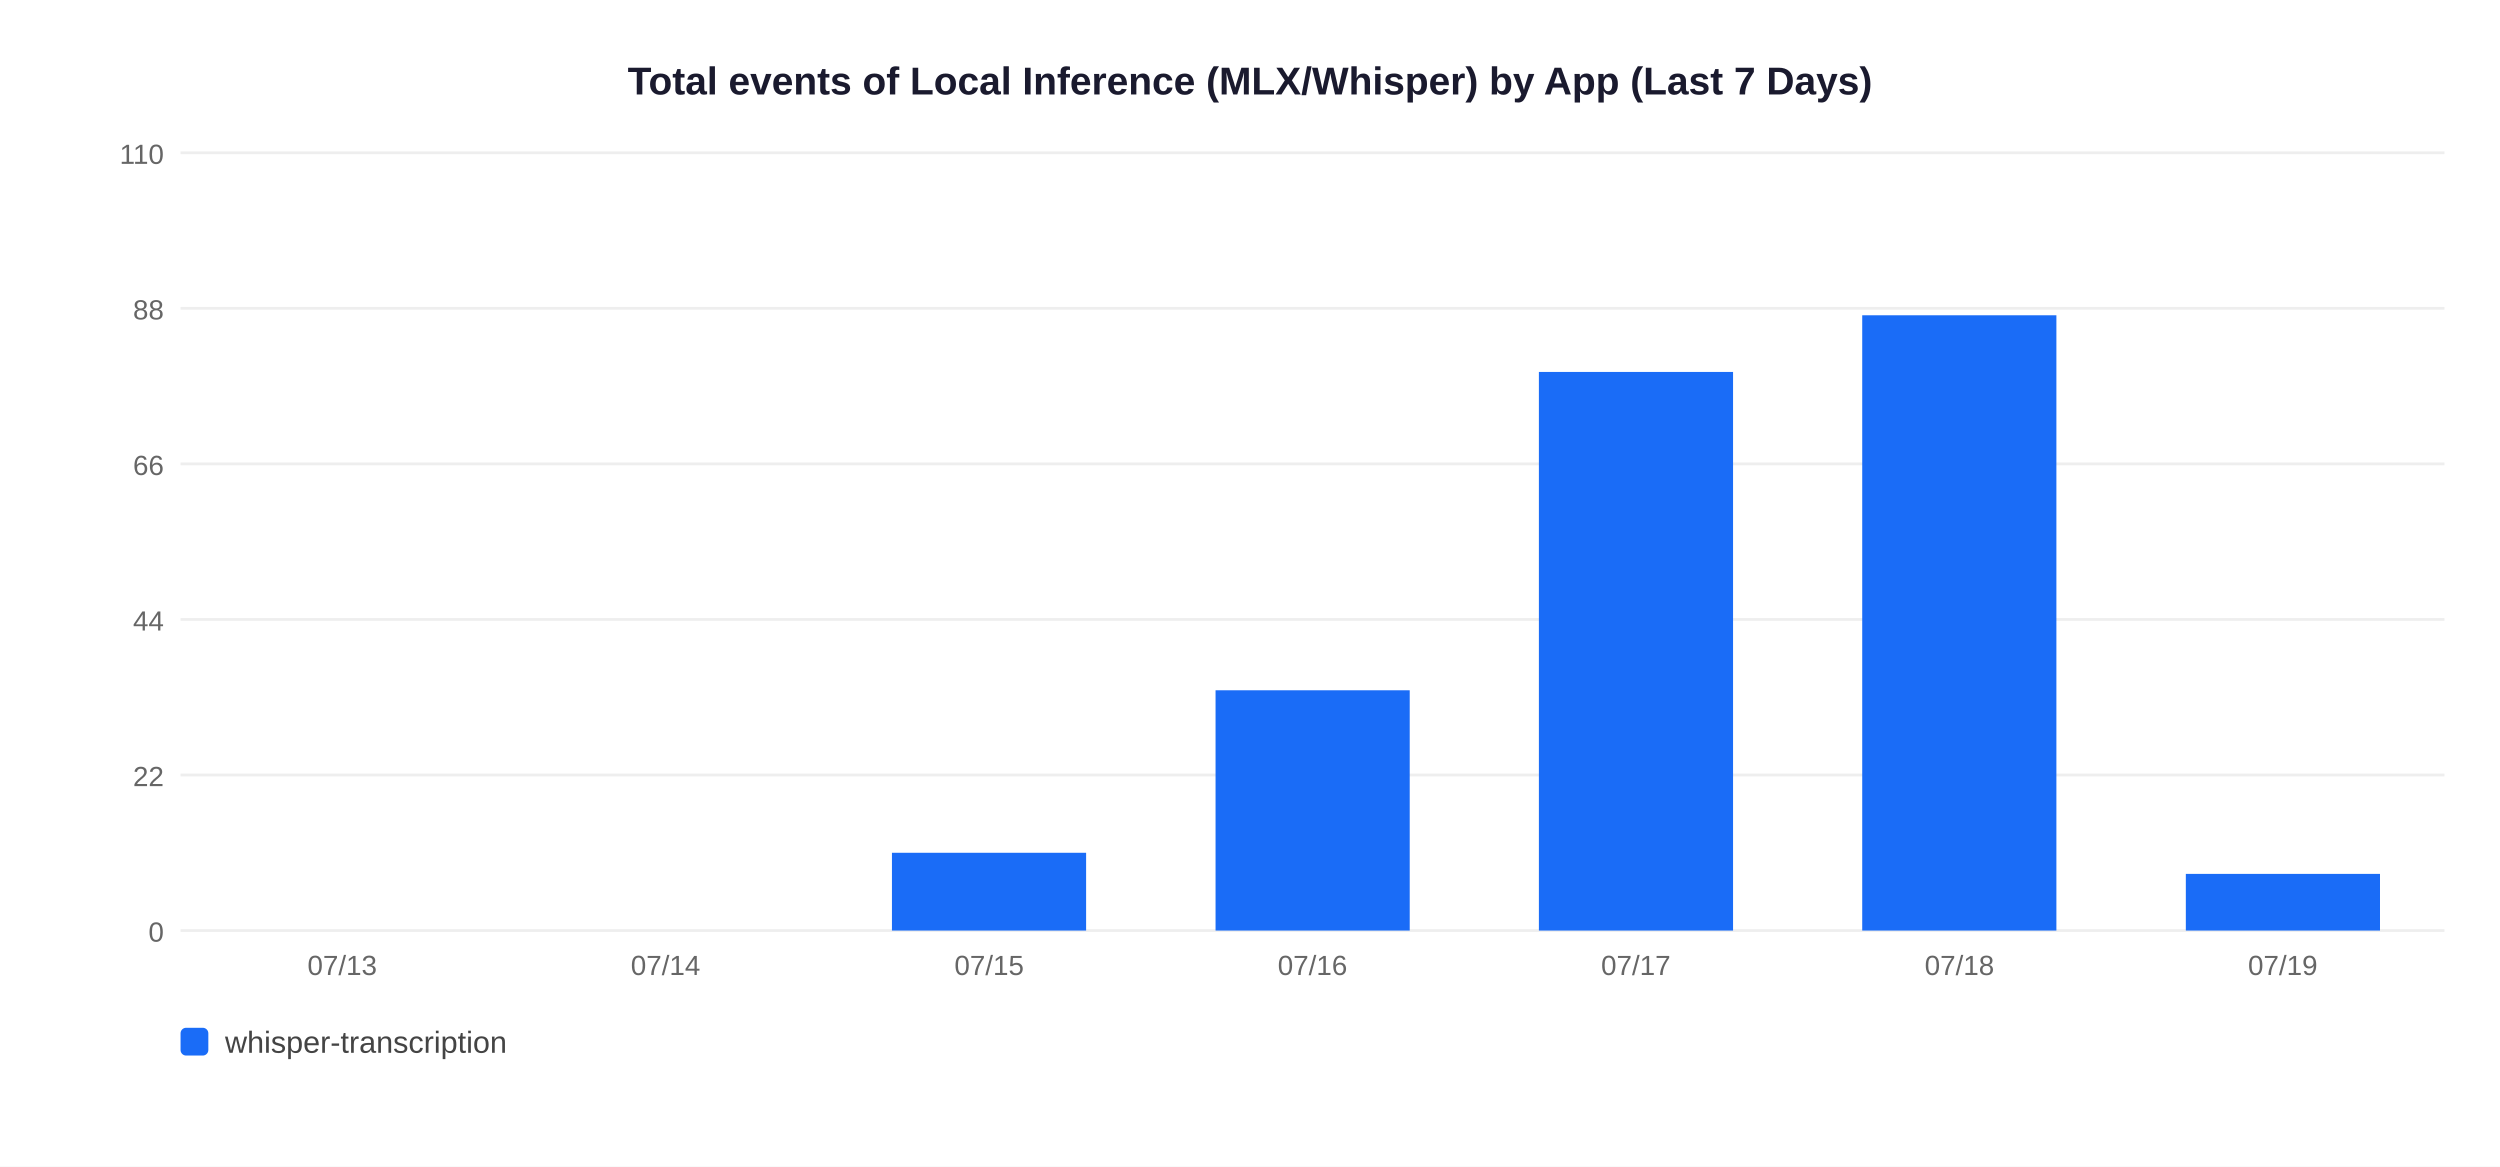
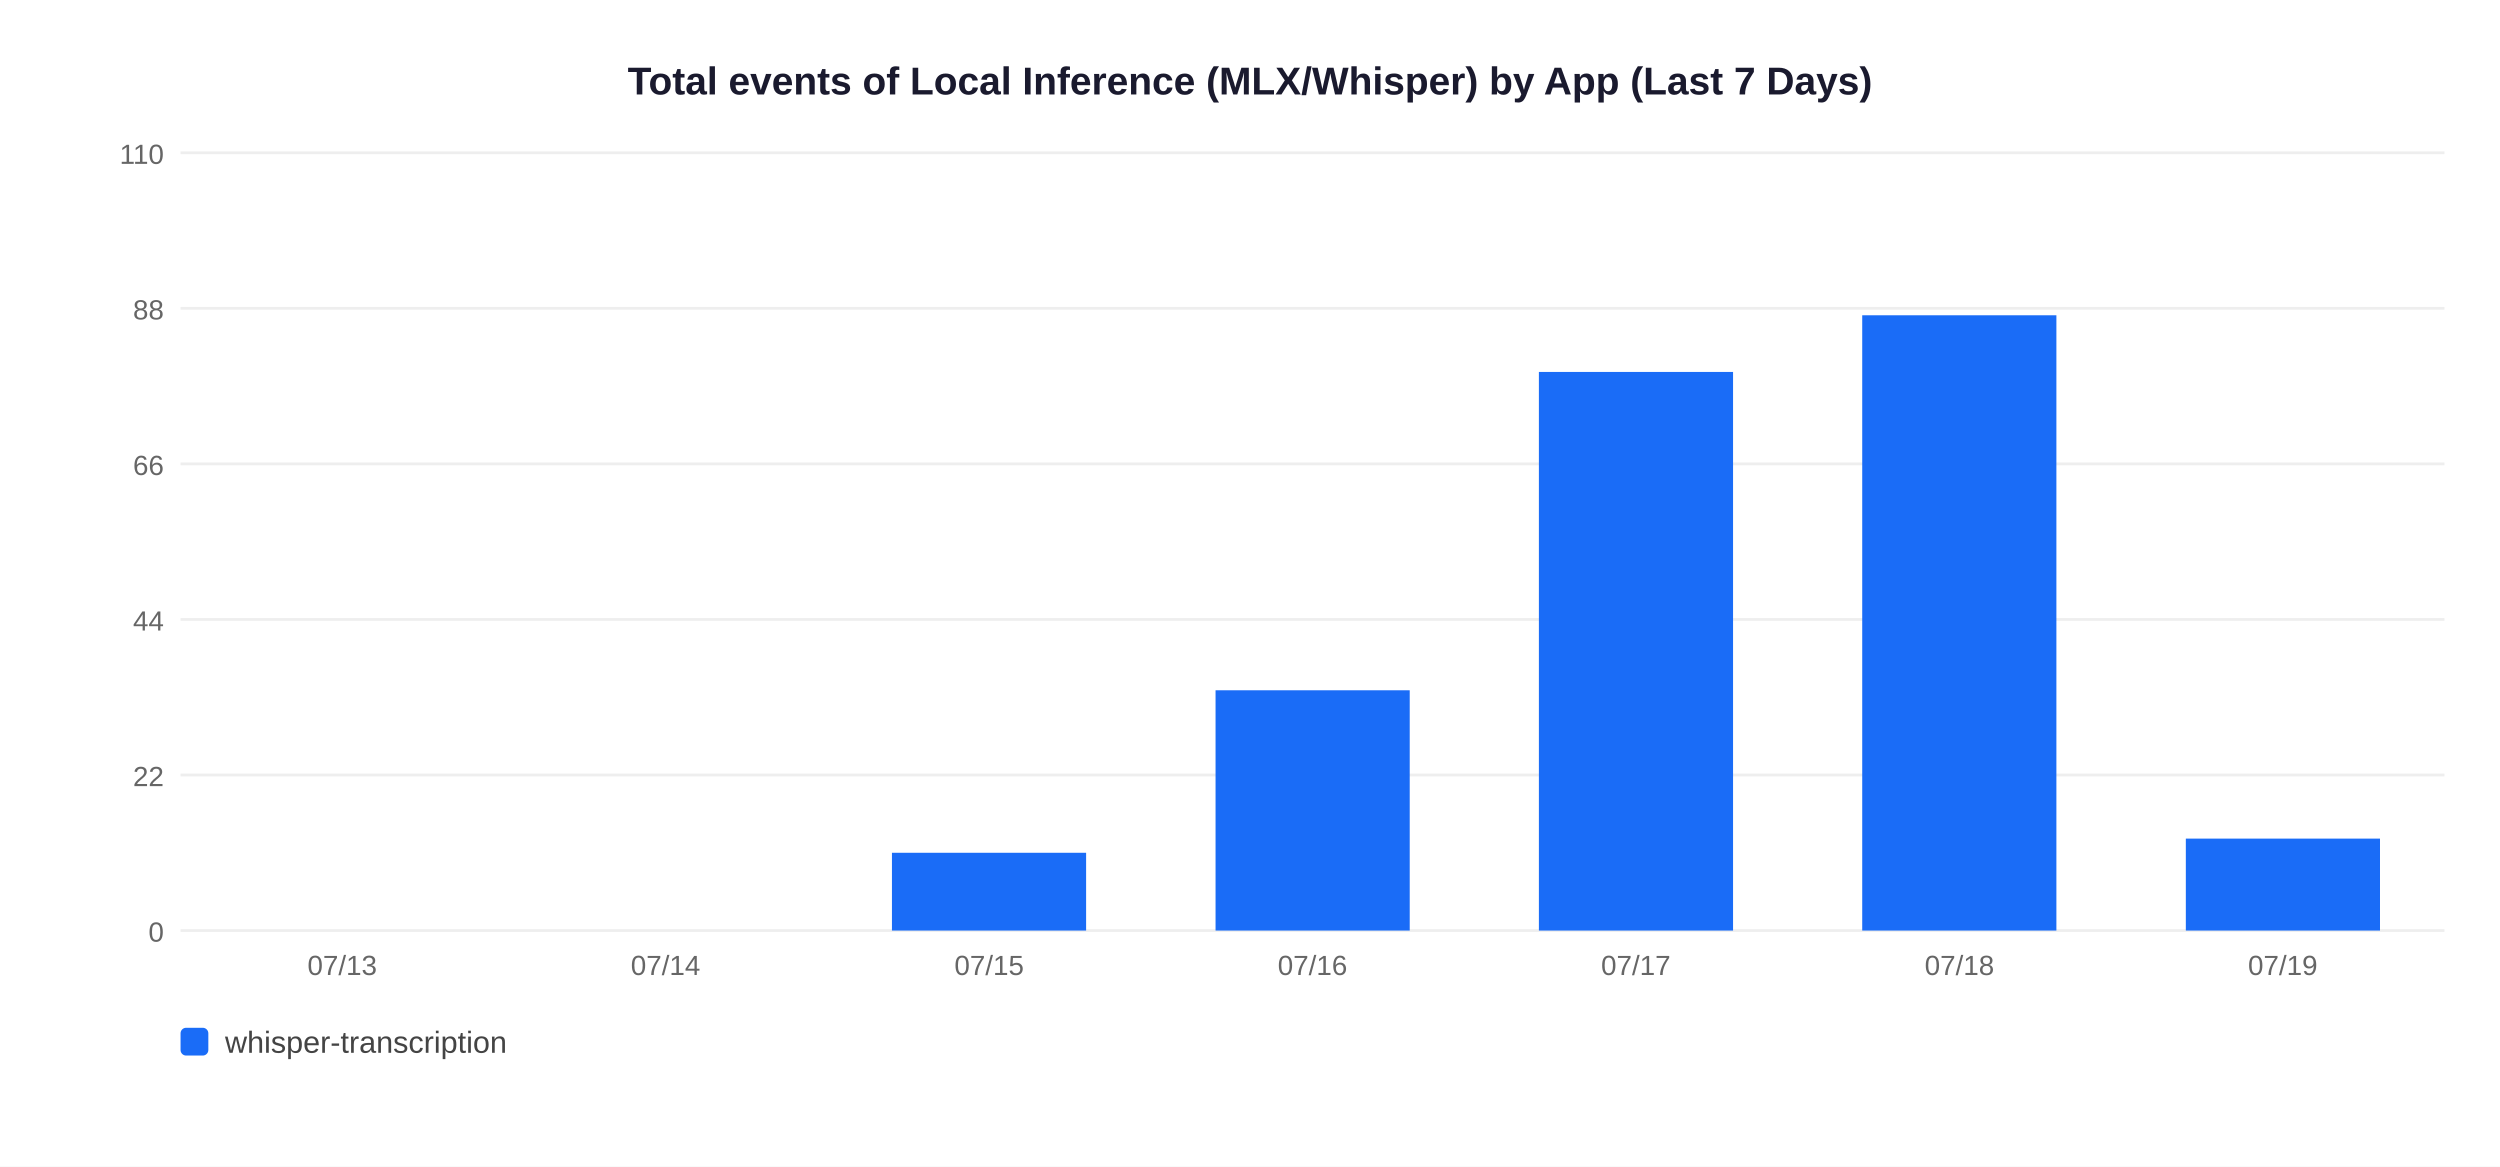
<svg xmlns="http://www.w3.org/2000/svg" width="900" height="420">
  <rect width="900" height="420" fill="white" />
  <text x="450" y="34" text-anchor="middle" font-size="14" font-weight="bold" font-family="Arial,sans-serif" fill="#1a1a2e">Total events of Local Inference (MLX/Whisper) by App (Last 7 Days)</text>
  <line x1="65" y1="335" x2="880" y2="335" stroke="#EEEEEE" stroke-width="1" />
  <text x="59" y="339" text-anchor="end" font-size="10" font-family="Arial,sans-serif" fill="#666">0</text>
  <line x1="65" y1="279" x2="880" y2="279" stroke="#EEEEEE" stroke-width="1" />
  <text x="59" y="283" text-anchor="end" font-size="10" font-family="Arial,sans-serif" fill="#666">22</text>
  <line x1="65" y1="223" x2="880" y2="223" stroke="#EEEEEE" stroke-width="1" />
  <text x="59" y="227" text-anchor="end" font-size="10" font-family="Arial,sans-serif" fill="#666">44</text>
  <line x1="65" y1="167" x2="880" y2="167" stroke="#EEEEEE" stroke-width="1" />
  <text x="59" y="171" text-anchor="end" font-size="10" font-family="Arial,sans-serif" fill="#666">66</text>
  <line x1="65" y1="111" x2="880" y2="111" stroke="#EEEEEE" stroke-width="1" />
  <text x="59" y="115" text-anchor="end" font-size="10" font-family="Arial,sans-serif" fill="#666">88</text>
  <line x1="65" y1="55" x2="880" y2="55" stroke="#EEEEEE" stroke-width="1" />
  <text x="59" y="59" text-anchor="end" font-size="10" font-family="Arial,sans-serif" fill="#666">110</text>
  <text x="123.2" y="351" text-anchor="middle" font-size="10" font-family="Arial,sans-serif" fill="#666">07/13</text>
  <text x="239.6" y="351" text-anchor="middle" font-size="10" font-family="Arial,sans-serif" fill="#666">07/14</text>
  <rect x="321.1" y="307.0" width="69.9" height="28.0" fill="#1A6CF7" />
  <text x="356.1" y="351" text-anchor="middle" font-size="10" font-family="Arial,sans-serif" fill="#666">07/15</text>
  <rect x="437.6" y="248.5" width="69.9" height="86.5" fill="#1A6CF7" />
  <text x="472.5" y="351" text-anchor="middle" font-size="10" font-family="Arial,sans-serif" fill="#666">07/16</text>
  <rect x="554.0" y="133.9" width="69.9" height="201.1" fill="#1A6CF7" />
  <text x="588.9" y="351" text-anchor="middle" font-size="10" font-family="Arial,sans-serif" fill="#666">07/17</text>
  <rect x="670.4" y="113.5" width="69.9" height="221.5" fill="#1A6CF7" />
  <text x="705.4" y="351" text-anchor="middle" font-size="10" font-family="Arial,sans-serif" fill="#666">07/18</text>
-   <rect x="786.9" y="314.6" width="69.9" height="20.4" fill="#1A6CF7" />
+   <rect x="786.9" y="301.9" width="69.9" height="33.1" fill="#1A6CF7" />
  <text x="821.8" y="351" text-anchor="middle" font-size="10" font-family="Arial,sans-serif" fill="#666">07/19</text>
  <rect x="65" y="370" width="10" height="10" rx="2" fill="#1A6CF7" />
  <text x="81" y="379" font-size="11" font-family="Arial,sans-serif" fill="#444">whisper-transcription</text>
</svg>
